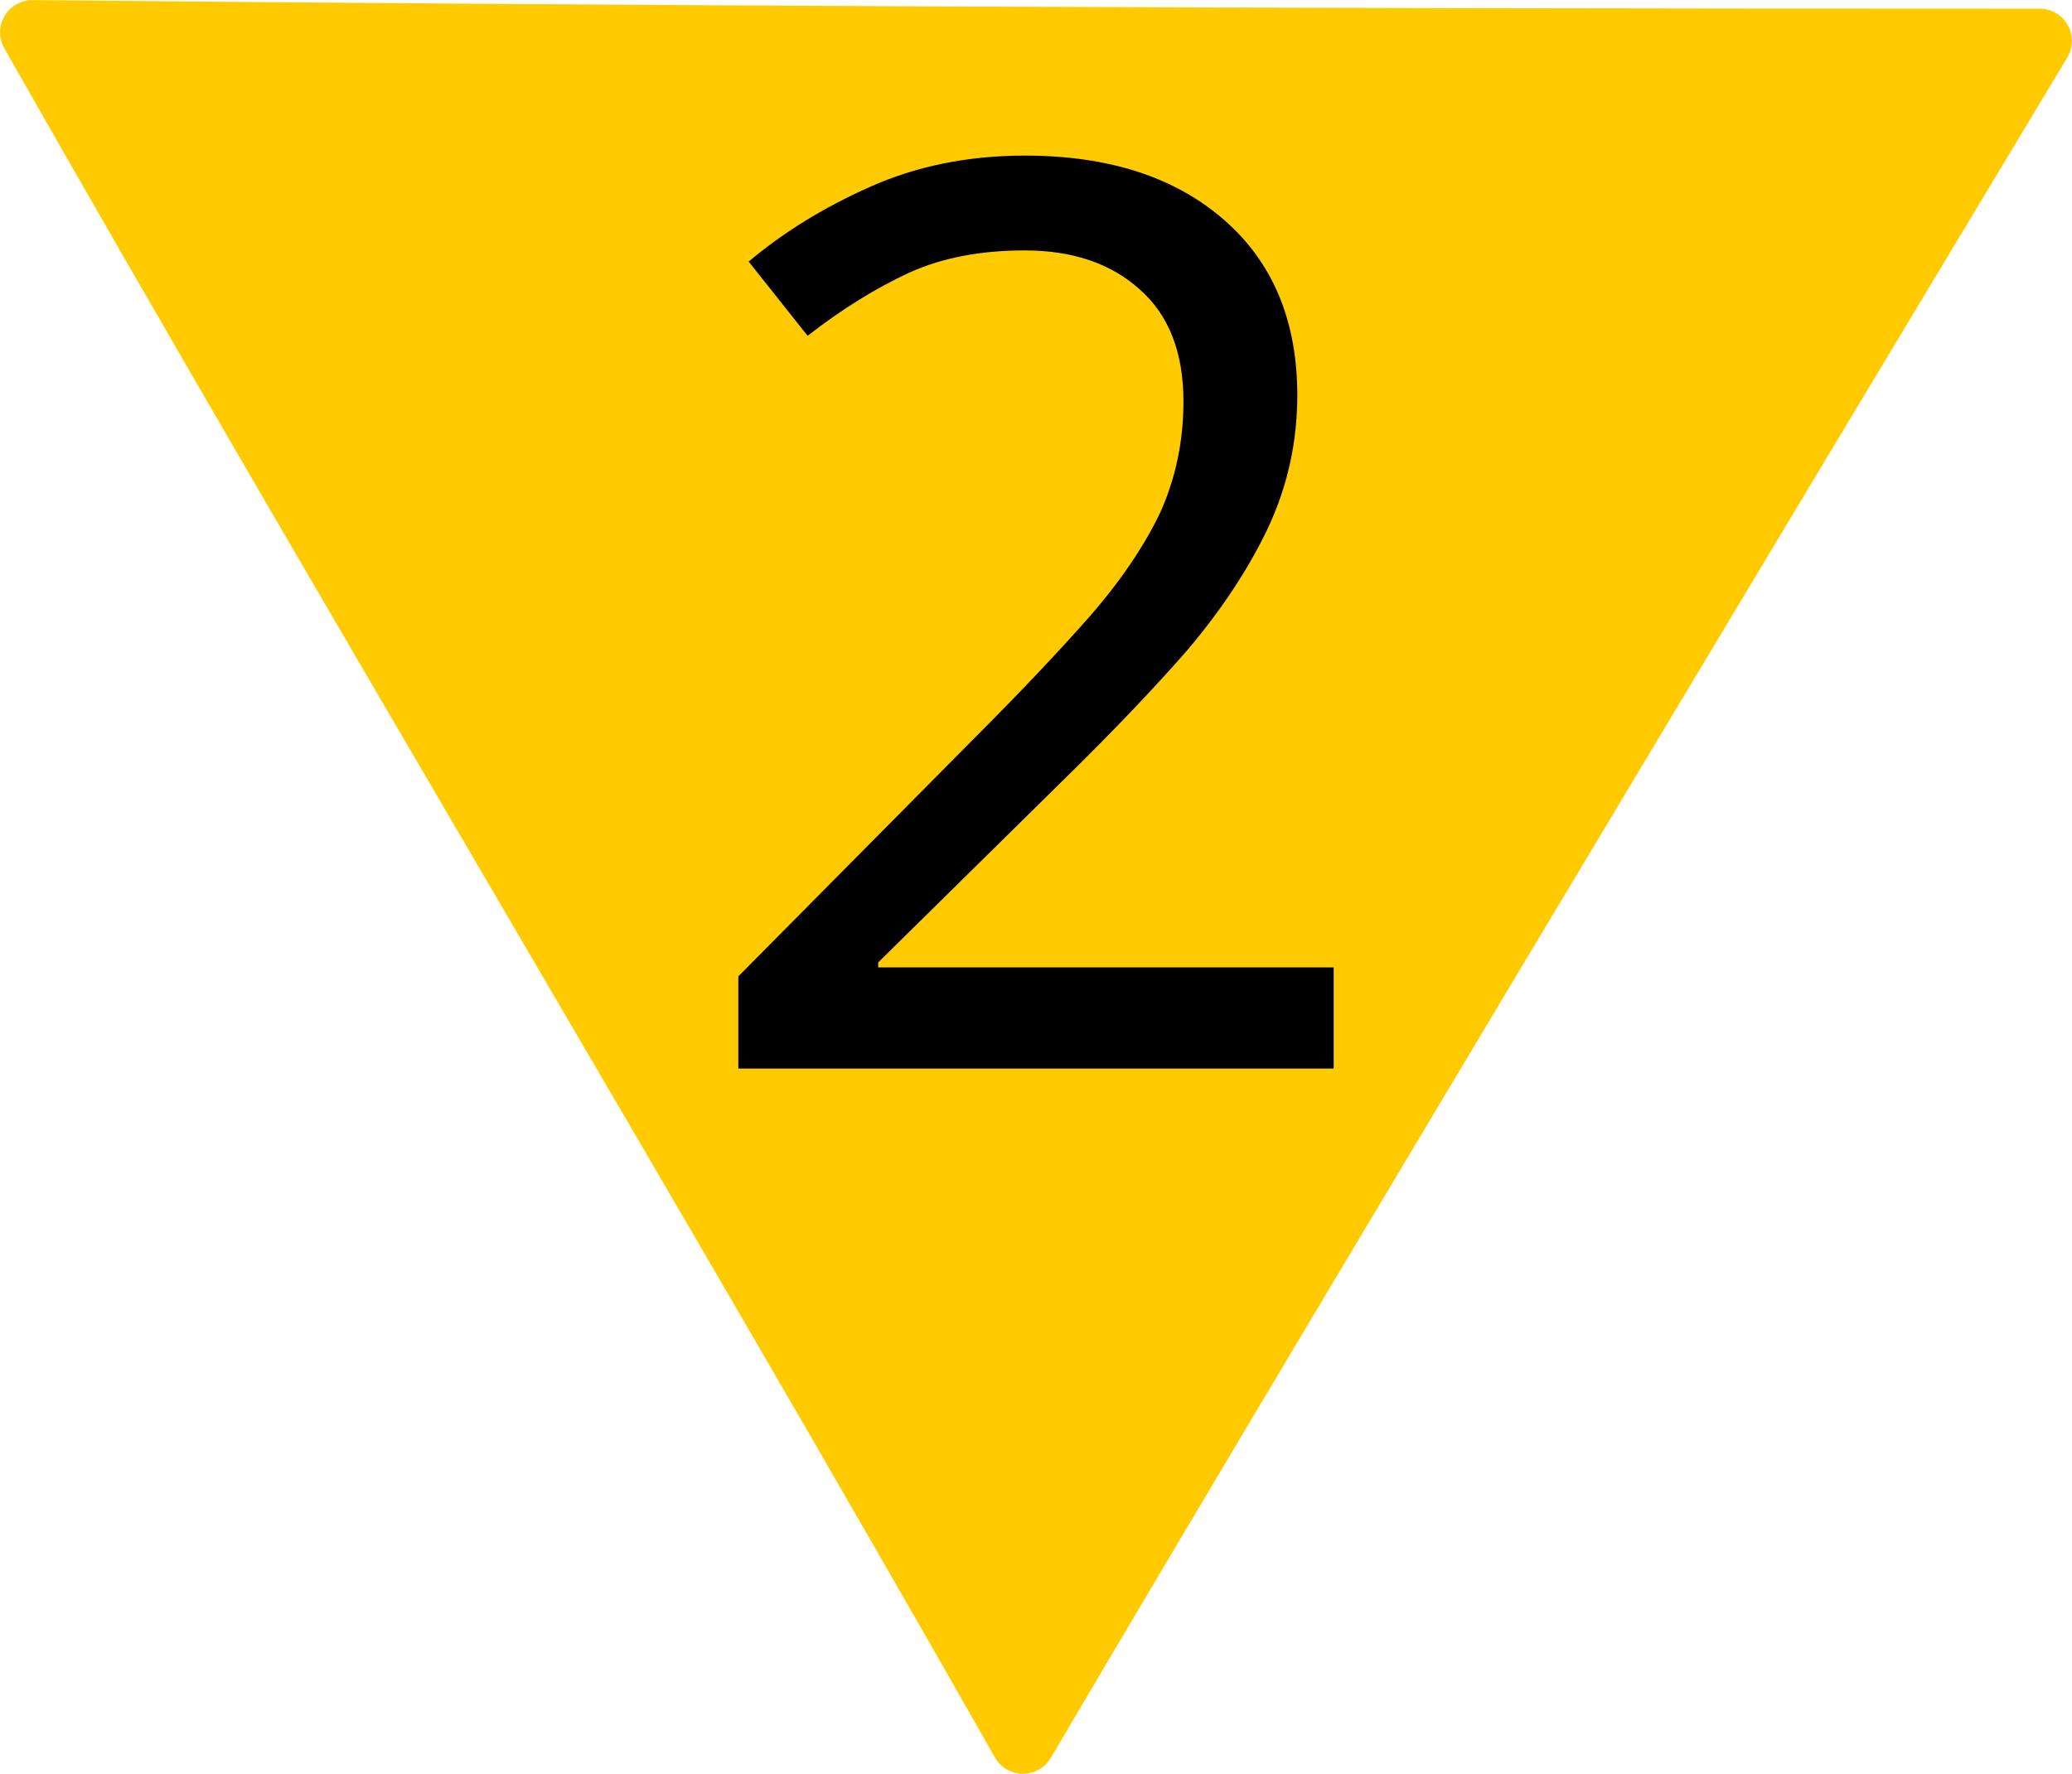
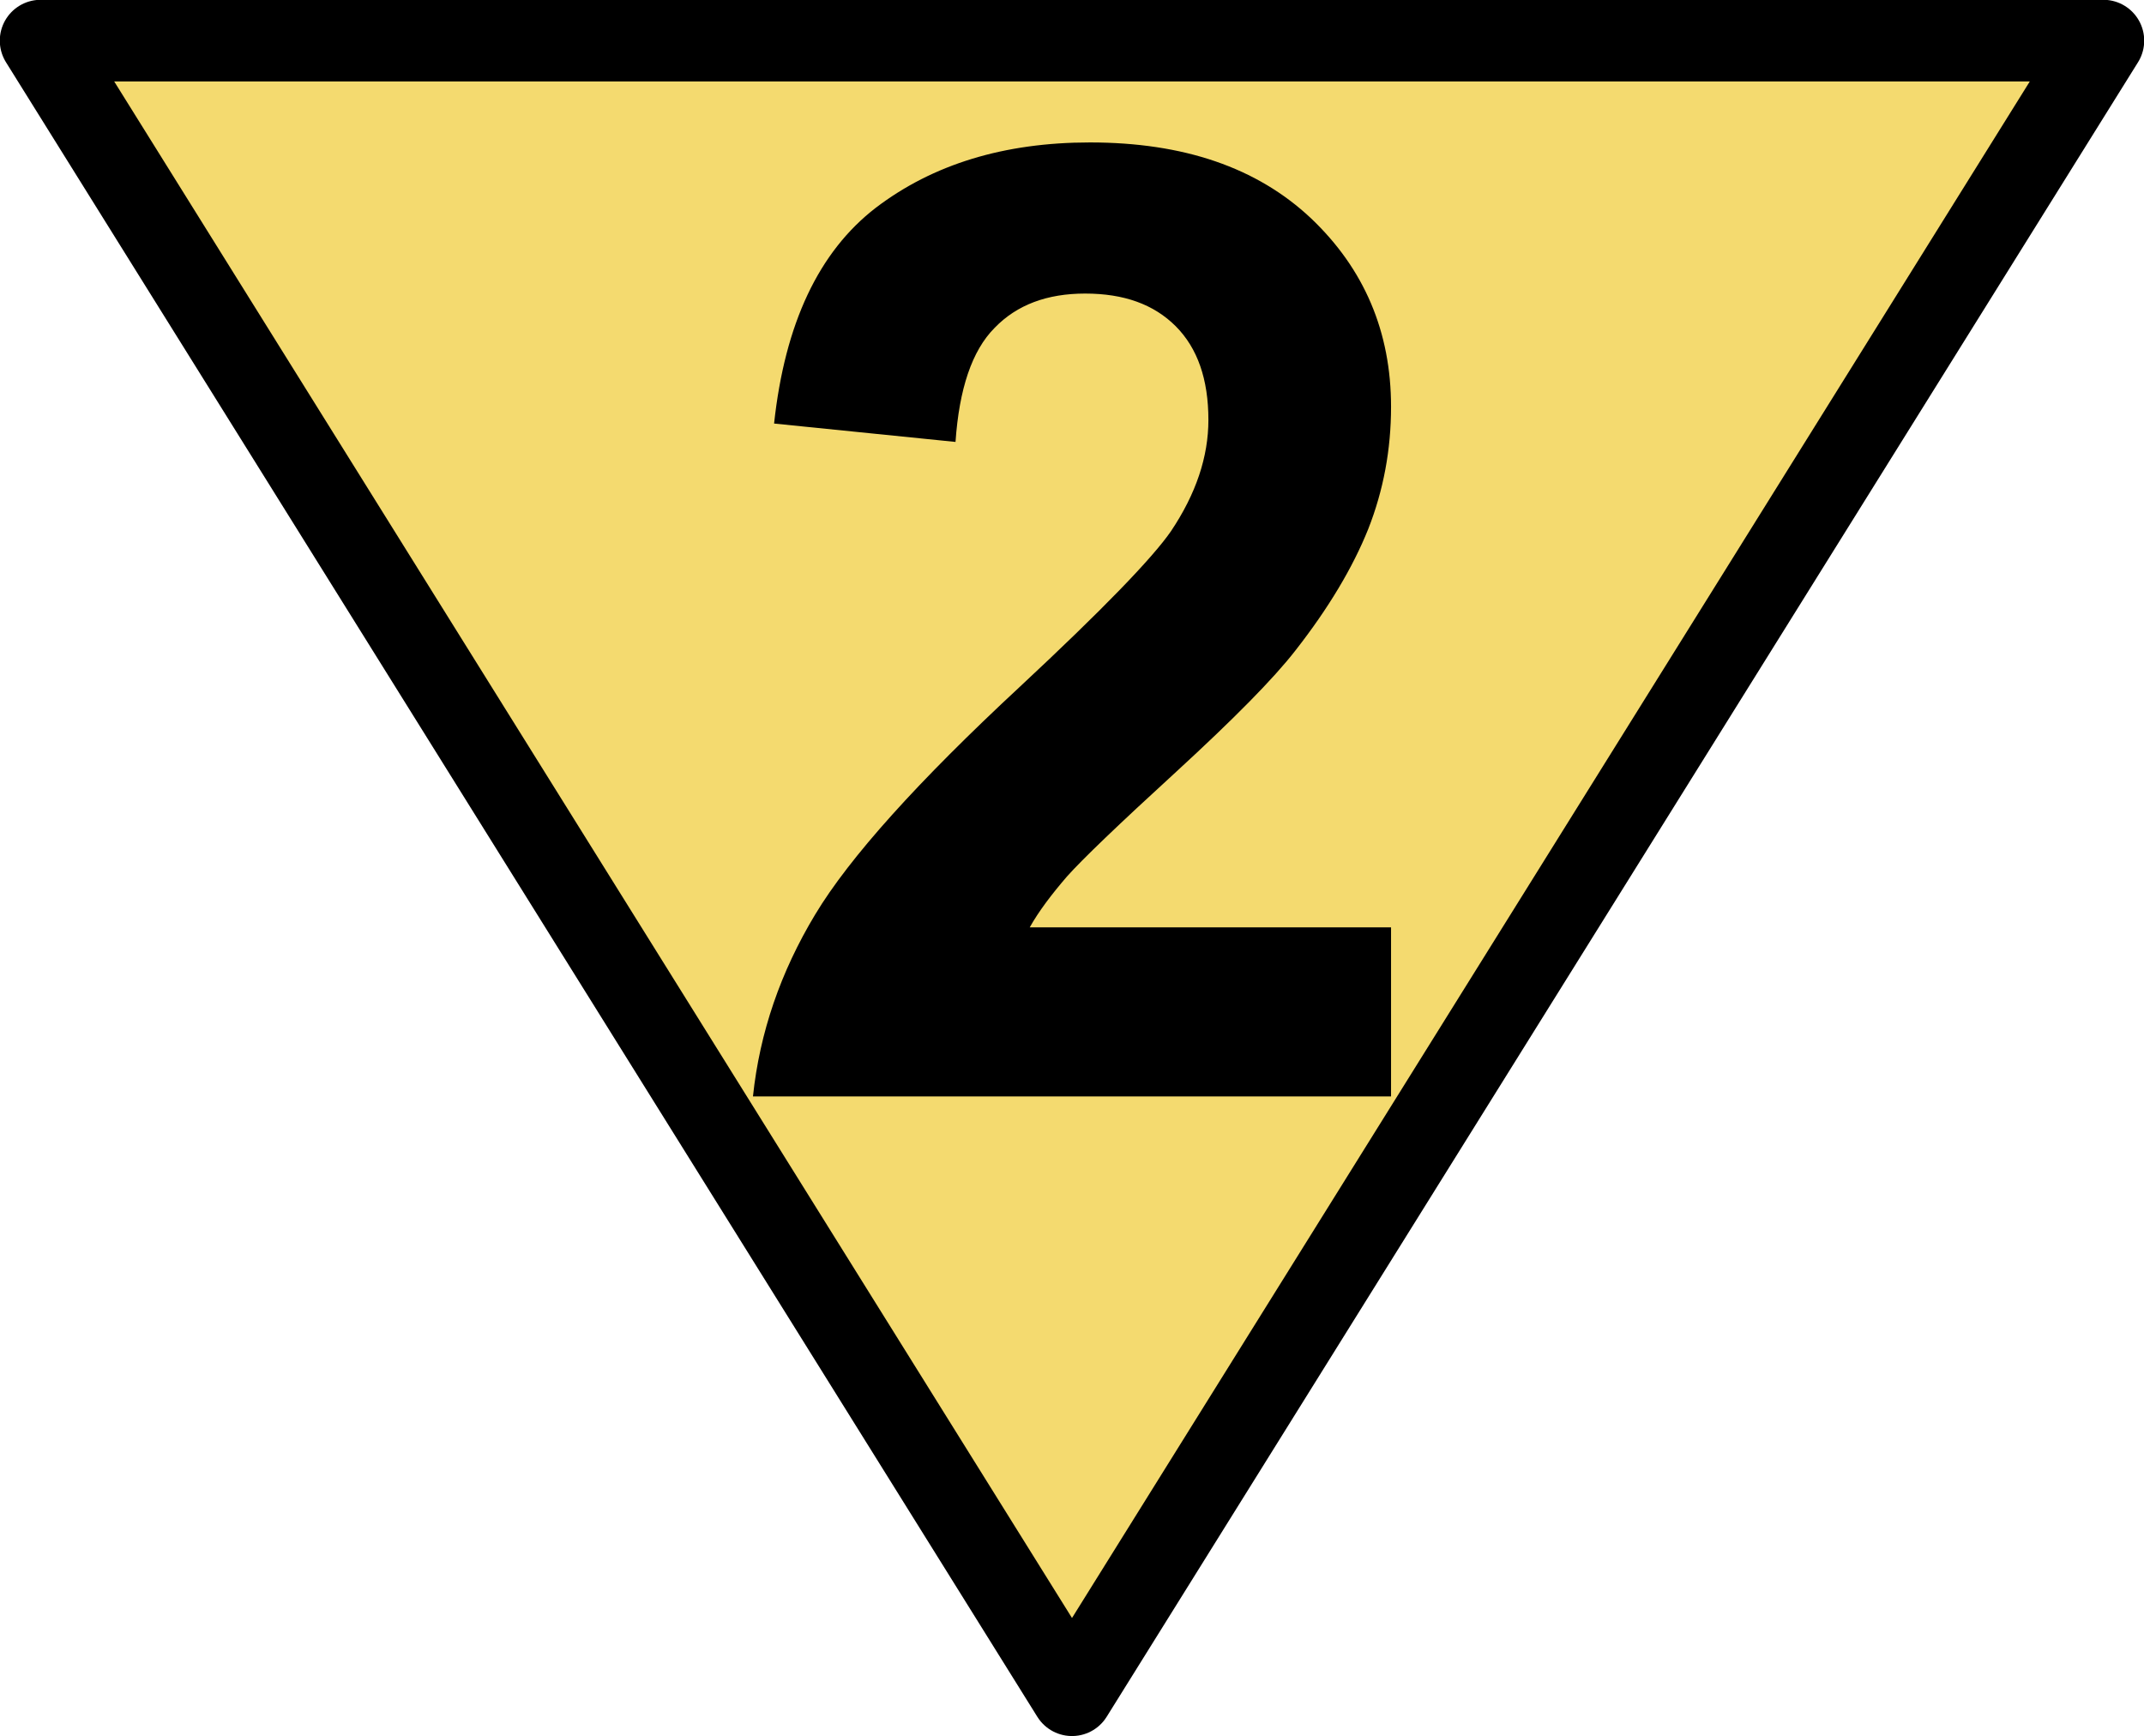
- <svg xmlns="http://www.w3.org/2000/svg" width="18" height="15.414" viewBox="0 0 18 15.414">
-   <path fill-rule="nonzero" fill="rgb(100%, 79.608%, 0%)" fill-opacity="1" stroke-width="0.7" stroke-linecap="round" stroke-linejoin="round" stroke="rgb(100%, 79.608%, 0%)" stroke-opacity="1" stroke-miterlimit="4" d="M 21.973 0.444 C 13.541 0.444 7.114 0.415 0.351 0.351 C 3.616 6.104 7.837 13.15 11.101 18.904 C 14.483 13.16 22.134 0.444 22.134 0.444 Z M 21.973 0.444 " transform="matrix(0.800529, 0, 0, 0.800529, 0, 0.00000065376)" />
-   <path fill-rule="nonzero" fill="rgb(0%, 0%, 0%)" fill-opacity="1" d="M 11.586 9.285 L 6.414 9.285 L 6.414 8.484 L 8.465 6.414 C 8.859 6.02 9.191 5.668 9.461 5.363 C 9.73 5.055 9.934 4.754 10.074 4.465 C 10.211 4.164 10.281 3.84 10.281 3.488 C 10.281 3.059 10.152 2.734 9.898 2.512 C 9.645 2.285 9.309 2.176 8.902 2.176 C 8.523 2.176 8.188 2.238 7.895 2.371 C 7.609 2.504 7.316 2.684 7.016 2.918 L 6.504 2.273 C 6.809 2.016 7.16 1.801 7.555 1.625 C 7.957 1.445 8.406 1.352 8.902 1.352 C 9.633 1.352 10.207 1.539 10.633 1.91 C 11.055 2.277 11.27 2.785 11.27 3.434 C 11.27 3.844 11.184 4.227 11.016 4.586 C 10.848 4.941 10.613 5.297 10.316 5.648 C 10.016 5.992 9.664 6.359 9.262 6.754 L 7.629 8.363 L 7.629 8.406 L 11.586 8.406 Z M 11.586 9.285 " />
+ <svg xmlns="http://www.w3.org/2000/svg" width="21" height="17" viewBox="0 0 21 17">
+   <path fill-rule="nonzero" fill="rgb(95.686%, 85.49%, 43.529%)" fill-opacity="1" stroke-width="0.8" stroke-linecap="butt" stroke-linejoin="round" stroke="rgb(0%, 0%, 0%)" stroke-opacity="1" stroke-miterlimit="4" d="M 0.398 0.398 L 20.602 0.398 L 10.5 16.602 Z M 0.398 0.398 " />
+   <path fill-rule="nonzero" fill="rgb(0%, 0%, 0%)" fill-opacity="1" d="M 13.625 9.082 L 13.625 10.738 L 7.375 10.738 C 7.441 10.113 7.645 9.52 7.984 8.957 C 8.32 8.398 8.992 7.652 9.988 6.727 C 10.793 5.977 11.285 5.469 11.469 5.203 C 11.715 4.836 11.836 4.473 11.836 4.113 C 11.836 3.715 11.73 3.41 11.516 3.195 C 11.301 2.98 11.008 2.875 10.629 2.875 C 10.258 2.875 9.961 2.984 9.742 3.211 C 9.52 3.434 9.395 3.809 9.359 4.328 L 7.582 4.148 C 7.688 3.168 8.02 2.465 8.578 2.035 C 9.137 1.609 9.836 1.395 10.676 1.395 C 11.594 1.395 12.312 1.641 12.84 2.137 C 13.363 2.633 13.625 3.25 13.625 3.984 C 13.625 4.402 13.551 4.801 13.402 5.18 C 13.25 5.559 13.012 5.957 12.688 6.371 C 12.473 6.648 12.082 7.043 11.52 7.559 C 10.957 8.074 10.598 8.418 10.449 8.586 C 10.301 8.758 10.176 8.922 10.086 9.082 Z M 13.625 9.082 " />
</svg>
